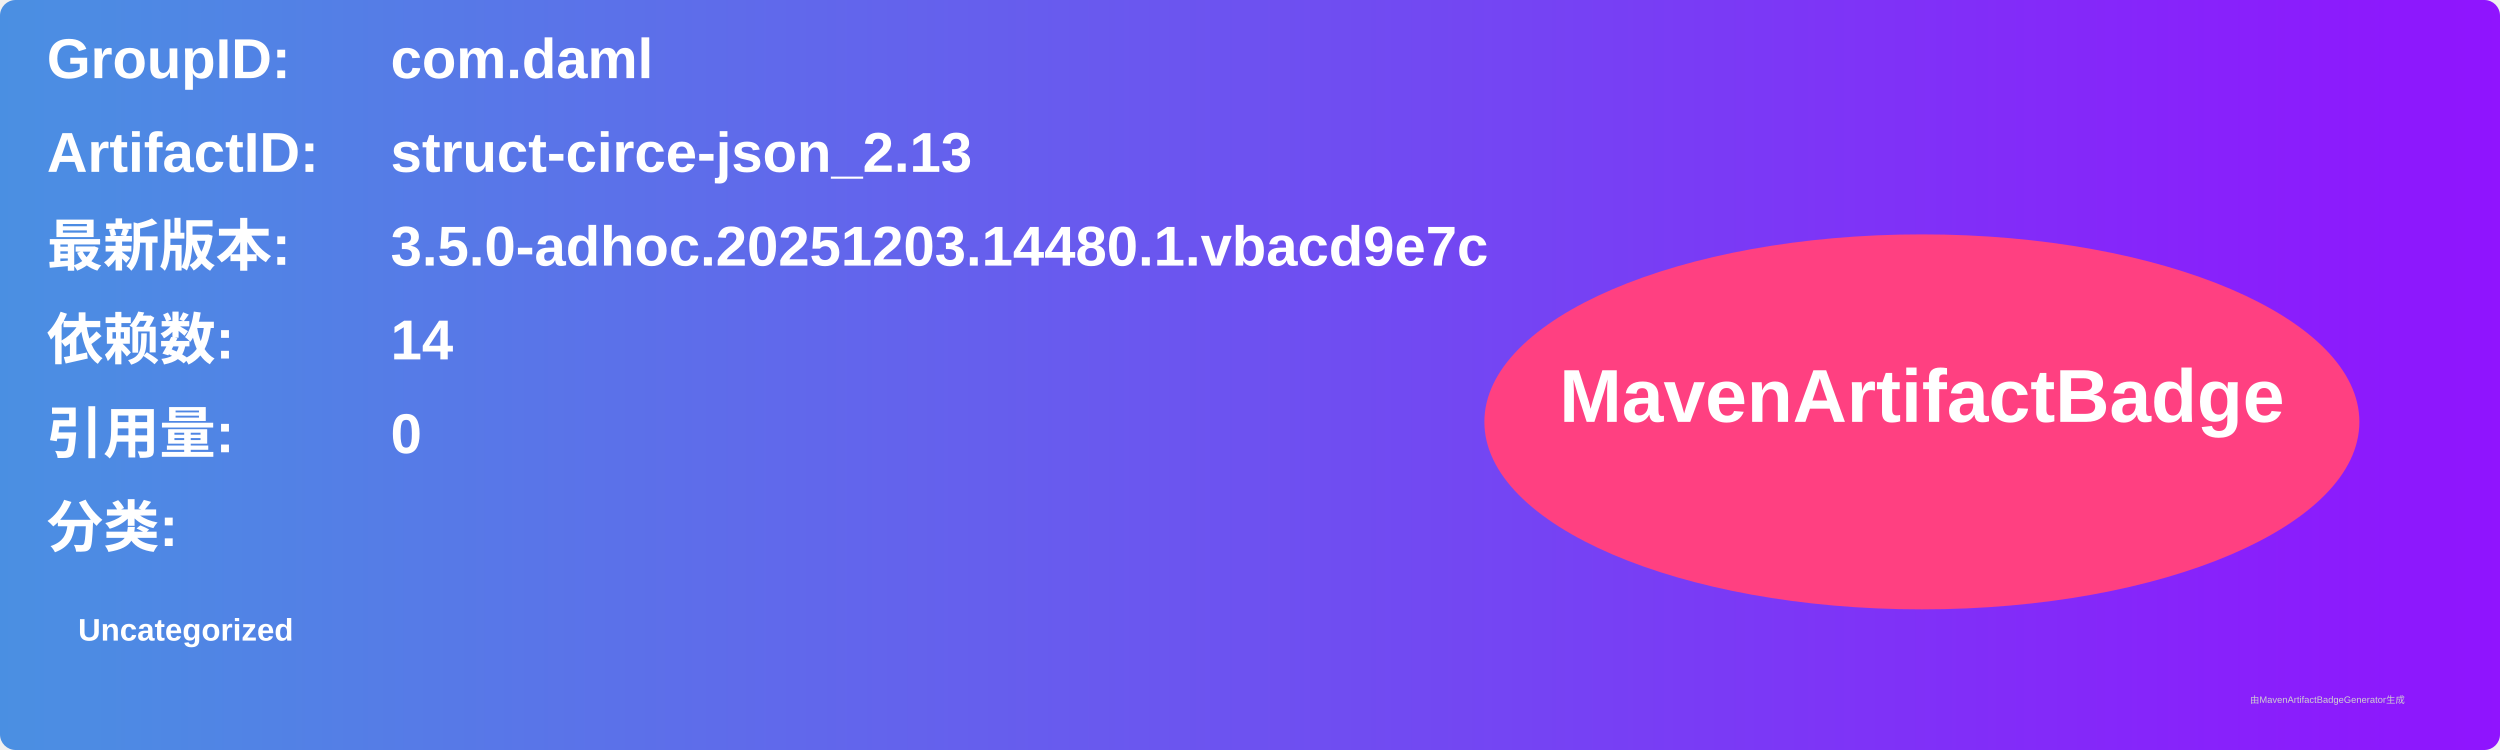
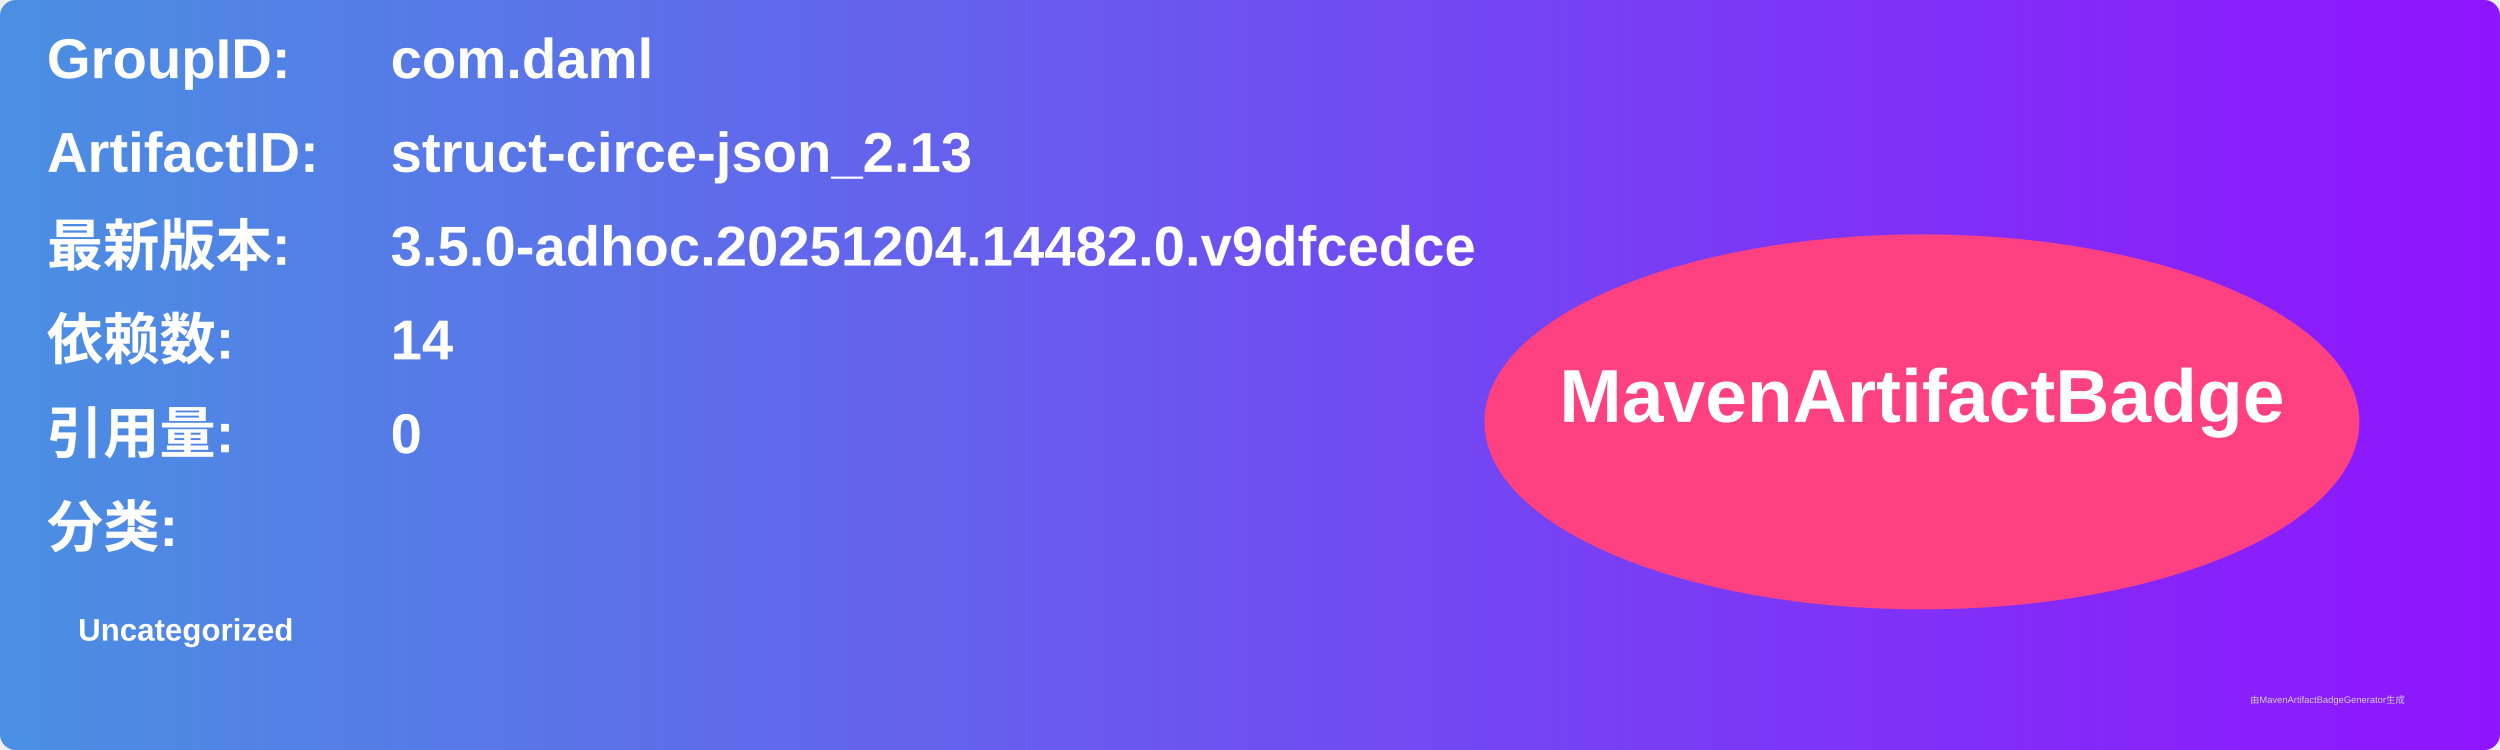
<svg xmlns="http://www.w3.org/2000/svg" width="800" height="240" viewBox="0 0 800 240">
  <linearGradient id="grad" x1="0%" y1="0%" x2="100%" y2="0%">
    <stop offset="0%" stop-color="#4a90e2" />
    <stop offset="100%" stop-color="#9013fe" />
  </linearGradient>
  <rect width="100%" height="100%" rx="5" ry="5" fill="url(#grad)" />
  <g transform="translate(15, 15)">
    <text x="0" y="10" font-family="Arial" font-size="18" fill="white" font-weight="bold" width="260">GroupID:</text>
    <text x="110" y="10" font-family="Arial" font-size="18" fill="white" font-weight="bold" width="460">com.daml</text>
    <text x="0" y="40" font-family="Arial" font-size="18" fill="white" font-weight="bold" width="260">ArtifactID:</text>
    <text x="110" y="40" font-family="Arial" font-size="18" fill="white" font-weight="bold" width="460">struct-circe-json_2.13</text>
    <text x="0" y="70" font-family="Arial" font-size="18" fill="white" font-weight="bold">最新版本:</text>
    <text x="110" y="70" font-family="Arial" font-size="18" fill="white" font-weight="bold">
-       <tspan font-weight="bold">3.5.0-adhoc.20251203.14480.1.vbacd9e7c</tspan>
+       <tspan font-weight="bold">3.5.0-adhoc.20251204.14482.0.v9dfcedce</tspan>
    </text>
    <text x="0" y="100" font-family="Arial" font-size="18" fill="white" font-weight="bold">依赖数: </text>
    <text x="110" y="100" font-family="Arial" font-size="18" fill="white">
      <tspan font-weight="bold">14</tspan>
    </text>
    <text x="0" y="130" font-family="Arial" font-size="18" fill="white" font-weight="bold">引用量: </text>
    <text x="110" y="130" font-family="Arial" font-size="18" fill="white">
      <tspan font-weight="bold">0</tspan>
    </text>
    <text x="0" y="160" font-family="Arial" font-size="18" fill="white" font-weight="bold">分类:</text>
    <text x="10" y="190" font-family="Arial" font-size="10" fill="white">
      <tspan font-weight="bold">Uncategorized</tspan>
    </text>
    <ellipse cx="600" cy="120" rx="140" ry="60" fill="#ff4081" />
    <text x="600" y="120" text-anchor="middle" font-family="Arial" font-size="24" fill="white" font-weight="bold">MavenArtifactBadge</text>
  </g>
  <text x="720" y="225" font-family="Arial" font-size="3" fill="#d0d0d0">由MavenArtifactBadgeGenerator生成</text>
</svg>
